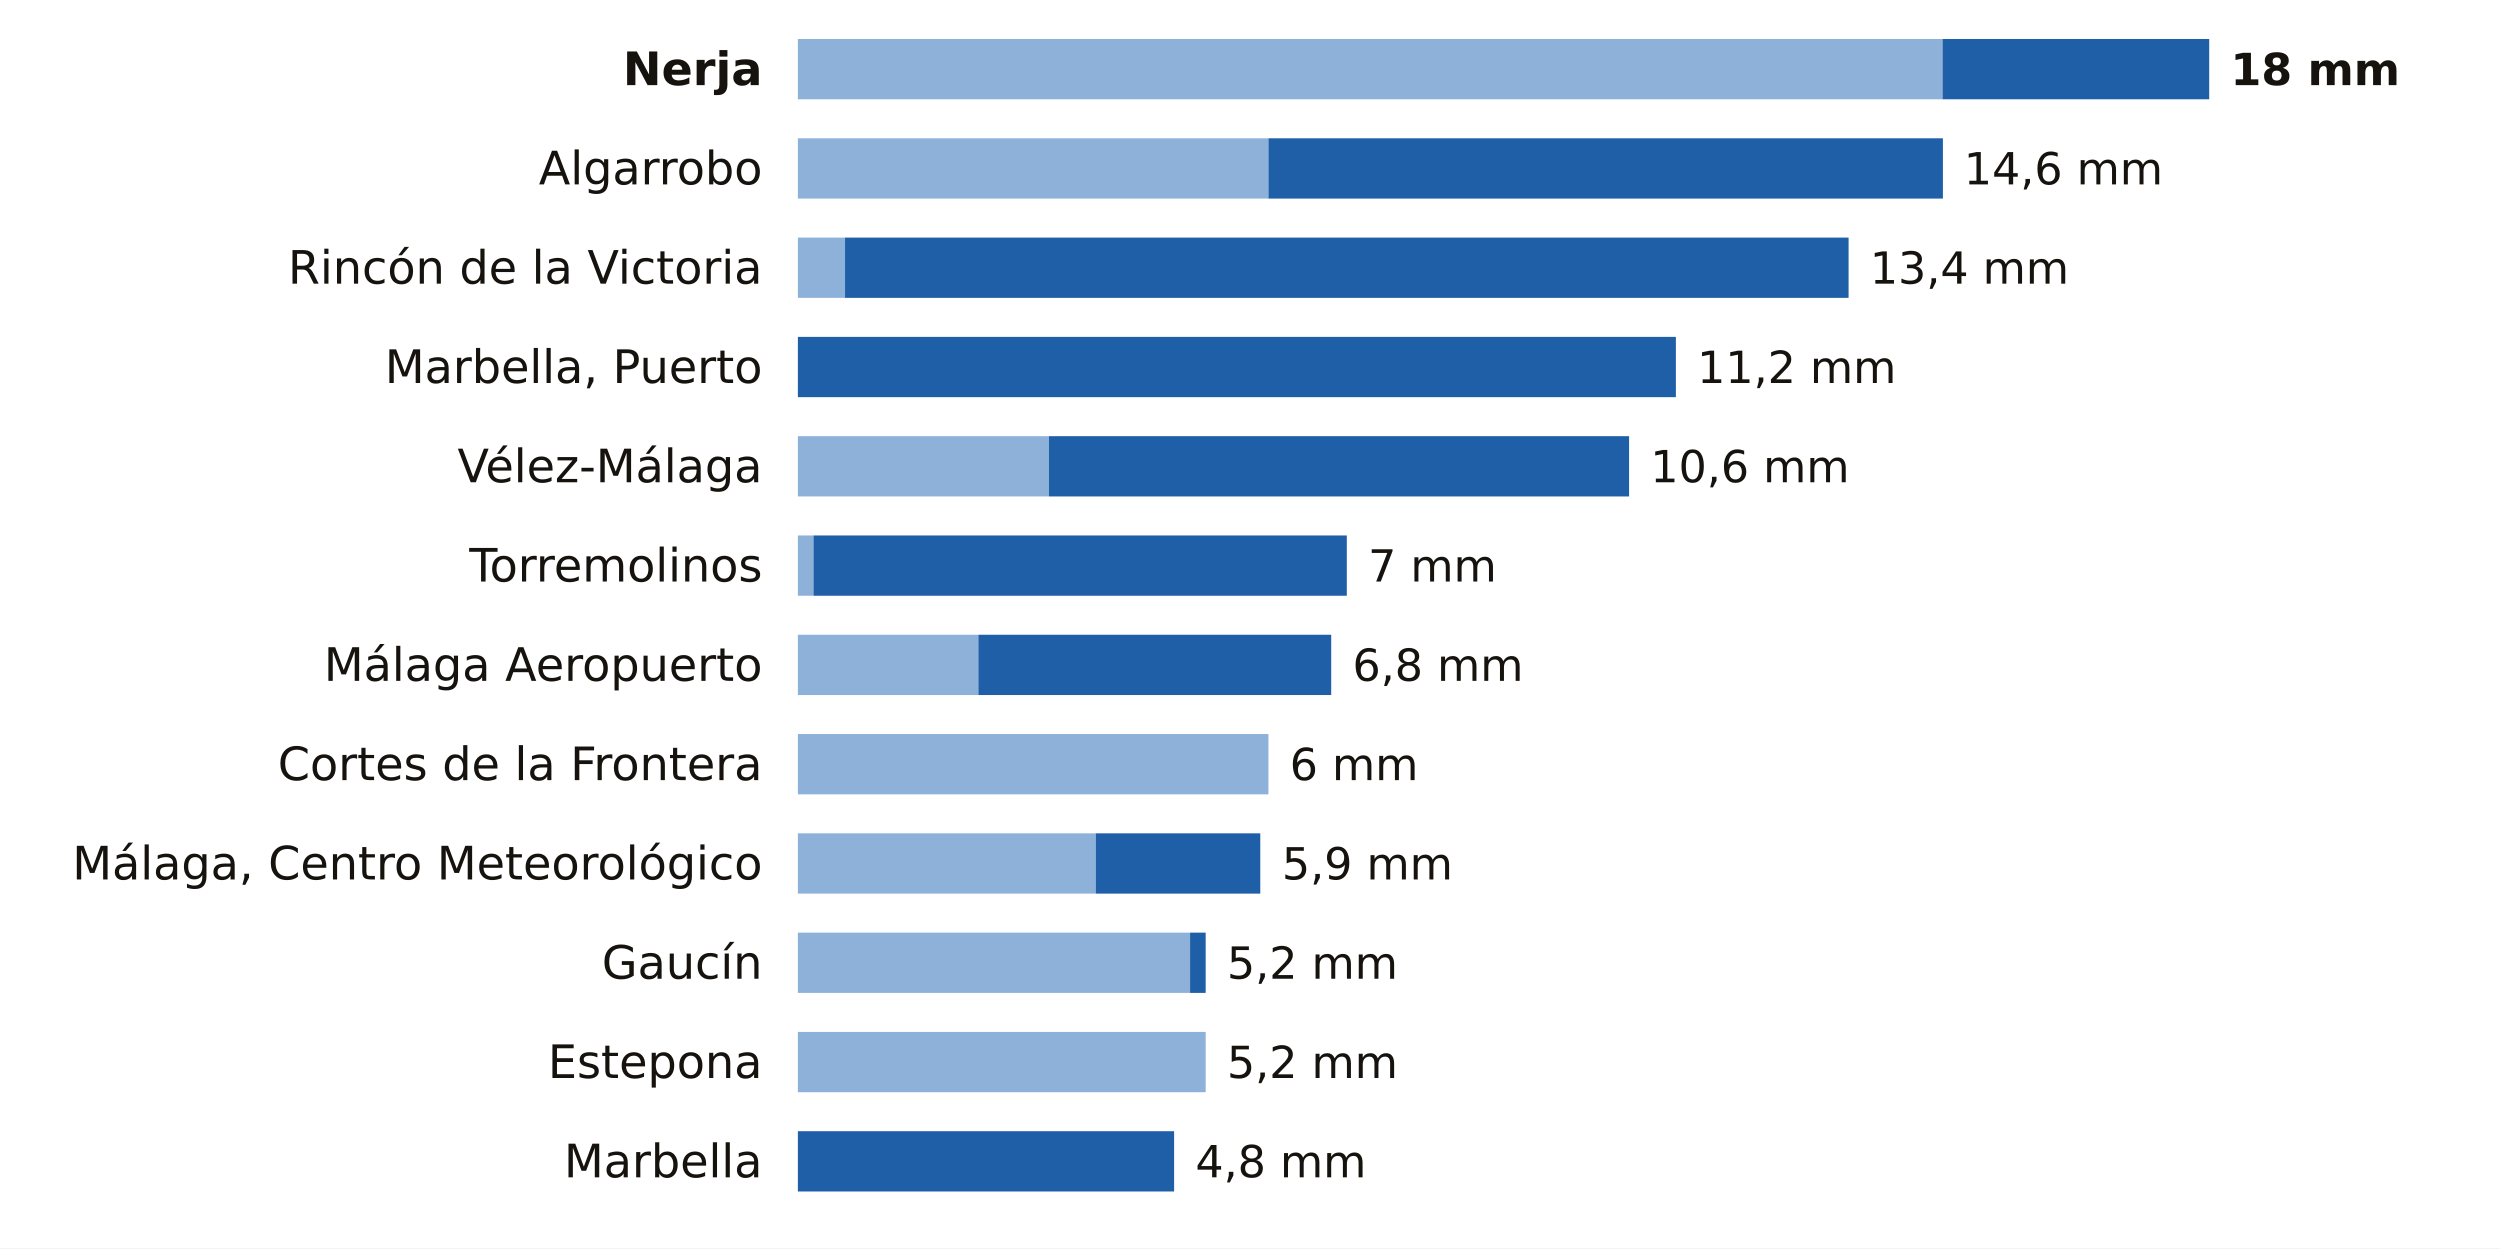
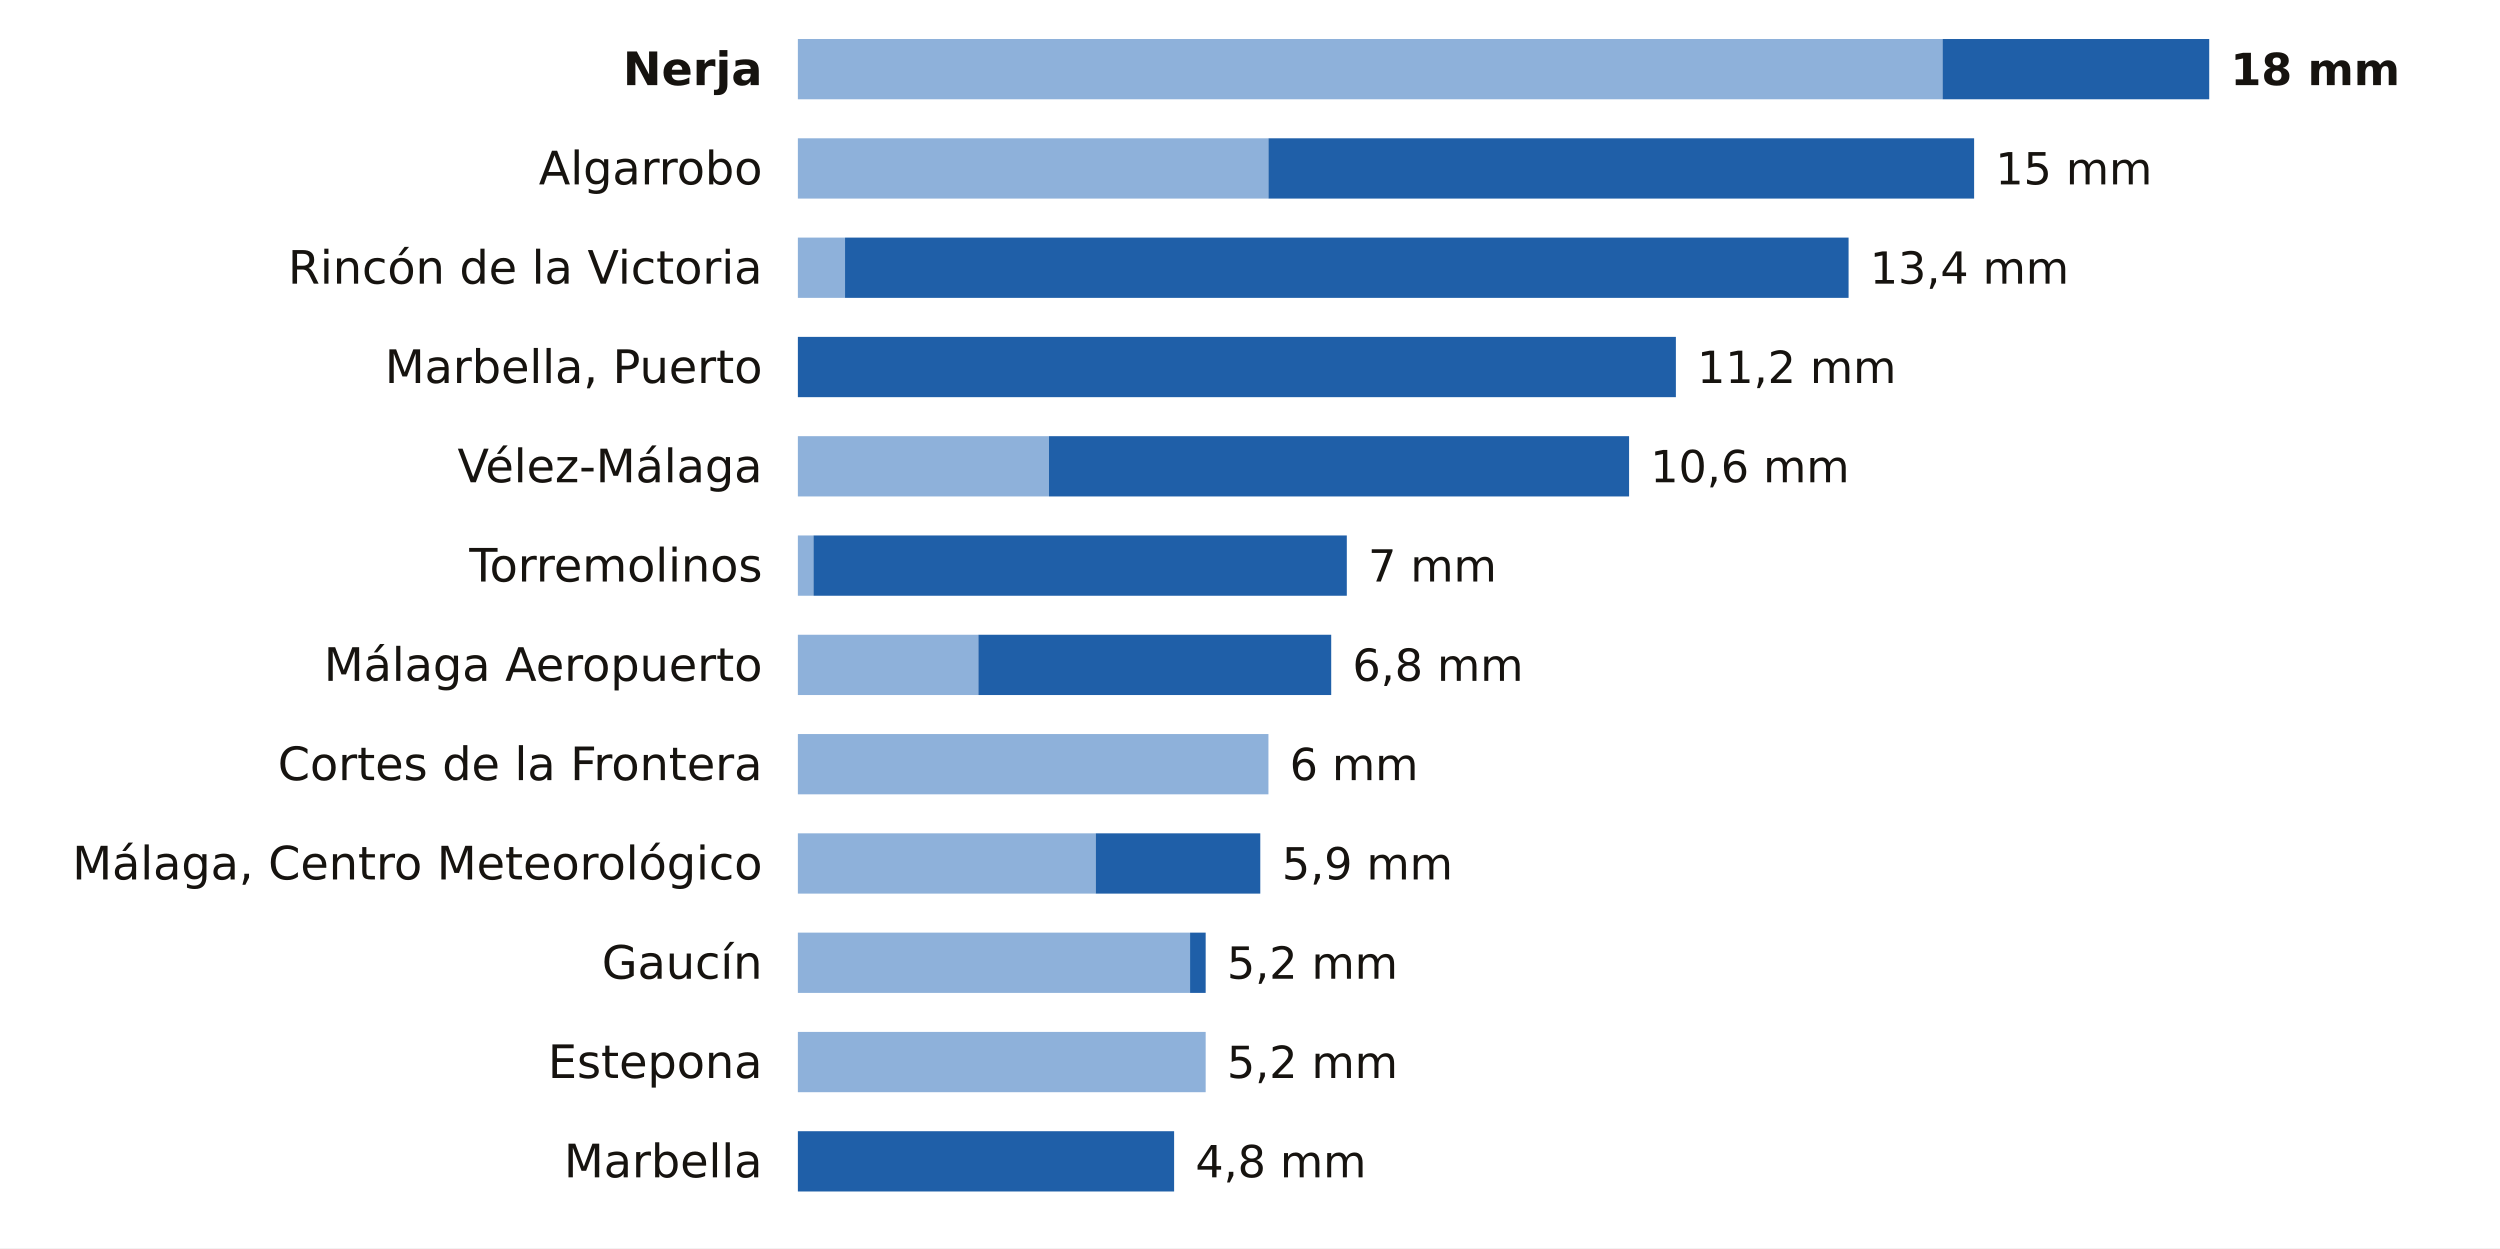
<svg xmlns="http://www.w3.org/2000/svg" viewBox="0 0 705 352" width="705" height="352" role="img" aria-label="La lluvia de los últimos 7 días en las estaciones de AEMET de Málaga">
  <rect width="705" height="352" fill="#FFFFFF" />
  <text x="215.0" y="24.0" font-size="13" fill="#16130F" text-anchor="end" font-weight="600" font-family="Public Sans, DejaVu Sans, Arial, sans-serif">Nerja</text>
  <rect x="225" y="11" width="322.8" height="17" fill="#8EB1DA" />
  <rect x="547.8" y="11" width="75.2" height="17" fill="#1F5FA8" />
  <text x="629.0" y="24.0" font-size="12.5" fill="#16130F" text-anchor="start" font-weight="700" font-family="Public Sans, DejaVu Sans, Arial, sans-serif">18 mm</text>
  <text x="215.0" y="52.0" font-size="13" fill="#16130F" text-anchor="end" font-weight="400" font-family="Public Sans, DejaVu Sans, Arial, sans-serif">Algarrobo</text>
  <rect x="225" y="39" width="132.7" height="17" fill="#8EB1DA" />
-   <rect x="357.7" y="39" width="190.2" height="17" fill="#1F5FA8" />
-   <text x="553.8" y="52.0" font-size="12.5" fill="#16130F" text-anchor="start" font-weight="500" font-family="Public Sans, DejaVu Sans, Arial, sans-serif">14,6 mm</text>
+   <rect x="357.7" y="39" width="199.0" height="17" fill="#1F5FA8" />
+   <text x="562.7" y="52.0" font-size="12.5" fill="#16130F" text-anchor="start" font-weight="500" font-family="Public Sans, DejaVu Sans, Arial, sans-serif">15 mm</text>
  <text x="215.0" y="80.0" font-size="13" fill="#16130F" text-anchor="end" font-weight="400" font-family="Public Sans, DejaVu Sans, Arial, sans-serif">Rincón de la Victoria</text>
  <rect x="225" y="67" width="13.3" height="17" fill="#8EB1DA" />
  <rect x="238.3" y="67" width="283.0" height="17" fill="#1F5FA8" />
  <text x="527.3" y="80.0" font-size="12.5" fill="#16130F" text-anchor="start" font-weight="500" font-family="Public Sans, DejaVu Sans, Arial, sans-serif">13,4 mm</text>
  <text x="215.0" y="108.0" font-size="13" fill="#16130F" text-anchor="end" font-weight="400" font-family="Public Sans, DejaVu Sans, Arial, sans-serif">Marbella, Puerto</text>
  <rect x="225.0" y="95" width="247.6" height="17" fill="#1F5FA8" />
  <text x="478.6" y="108.0" font-size="12.5" fill="#16130F" text-anchor="start" font-weight="500" font-family="Public Sans, DejaVu Sans, Arial, sans-serif">11,2 mm</text>
  <text x="215.0" y="136.0" font-size="13" fill="#16130F" text-anchor="end" font-weight="400" font-family="Public Sans, DejaVu Sans, Arial, sans-serif">Vélez-Málaga</text>
  <rect x="225" y="123" width="70.8" height="17" fill="#8EB1DA" />
  <rect x="295.8" y="123" width="163.6" height="17" fill="#1F5FA8" />
  <text x="465.4" y="136.0" font-size="12.5" fill="#16130F" text-anchor="start" font-weight="500" font-family="Public Sans, DejaVu Sans, Arial, sans-serif">10,6 mm</text>
  <text x="215.0" y="164.0" font-size="13" fill="#16130F" text-anchor="end" font-weight="400" font-family="Public Sans, DejaVu Sans, Arial, sans-serif">Torremolinos</text>
  <rect x="225" y="151" width="4.4" height="17" fill="#8EB1DA" />
  <rect x="229.4" y="151" width="150.4" height="17" fill="#1F5FA8" />
  <text x="385.8" y="164.0" font-size="12.5" fill="#16130F" text-anchor="start" font-weight="500" font-family="Public Sans, DejaVu Sans, Arial, sans-serif">7 mm</text>
  <text x="215.0" y="192.0" font-size="13" fill="#16130F" text-anchor="end" font-weight="400" font-family="Public Sans, DejaVu Sans, Arial, sans-serif">Málaga Aeropuerto</text>
  <rect x="225" y="179" width="50.9" height="17" fill="#8EB1DA" />
  <rect x="275.9" y="179" width="99.5" height="17" fill="#1F5FA8" />
  <text x="381.4" y="192.0" font-size="12.5" fill="#16130F" text-anchor="start" font-weight="500" font-family="Public Sans, DejaVu Sans, Arial, sans-serif">6,8 mm</text>
  <text x="215.0" y="220.0" font-size="13" fill="#16130F" text-anchor="end" font-weight="400" font-family="Public Sans, DejaVu Sans, Arial, sans-serif">Cortes de la Frontera</text>
  <rect x="225" y="207" width="132.7" height="17" fill="#8EB1DA" />
  <text x="363.7" y="220.0" font-size="12.5" fill="#16130F" text-anchor="start" font-weight="500" font-family="Public Sans, DejaVu Sans, Arial, sans-serif">6 mm</text>
  <text x="215.0" y="248.0" font-size="13" fill="#16130F" text-anchor="end" font-weight="400" font-family="Public Sans, DejaVu Sans, Arial, sans-serif">Málaga, Centro Meteorológico</text>
  <rect x="225" y="235" width="84.0" height="17" fill="#8EB1DA" />
  <rect x="309.0" y="235" width="46.4" height="17" fill="#1F5FA8" />
  <text x="361.5" y="248.0" font-size="12.5" fill="#16130F" text-anchor="start" font-weight="500" font-family="Public Sans, DejaVu Sans, Arial, sans-serif">5,9 mm</text>
  <text x="215.0" y="276.0" font-size="13" fill="#16130F" text-anchor="end" font-weight="400" font-family="Public Sans, DejaVu Sans, Arial, sans-serif">Gaucín</text>
  <rect x="225" y="263" width="110.6" height="17" fill="#8EB1DA" />
  <rect x="335.6" y="263" width="4.4" height="17" fill="#1F5FA8" />
  <text x="346.0" y="276.0" font-size="12.5" fill="#16130F" text-anchor="start" font-weight="500" font-family="Public Sans, DejaVu Sans, Arial, sans-serif">5,2 mm</text>
  <text x="215.0" y="304.0" font-size="13" fill="#16130F" text-anchor="end" font-weight="400" font-family="Public Sans, DejaVu Sans, Arial, sans-serif">Estepona</text>
  <rect x="225" y="291" width="115.0" height="17" fill="#8EB1DA" />
  <text x="346.0" y="304.0" font-size="12.5" fill="#16130F" text-anchor="start" font-weight="500" font-family="Public Sans, DejaVu Sans, Arial, sans-serif">5,2 mm</text>
  <text x="215.0" y="332.0" font-size="13" fill="#16130F" text-anchor="end" font-weight="400" font-family="Public Sans, DejaVu Sans, Arial, sans-serif">Marbella</text>
  <rect x="225.0" y="319" width="106.1" height="17" fill="#1F5FA8" />
  <text x="337.1" y="332.0" font-size="12.5" fill="#16130F" text-anchor="start" font-weight="500" font-family="Public Sans, DejaVu Sans, Arial, sans-serif">4,8 mm</text>
</svg>
